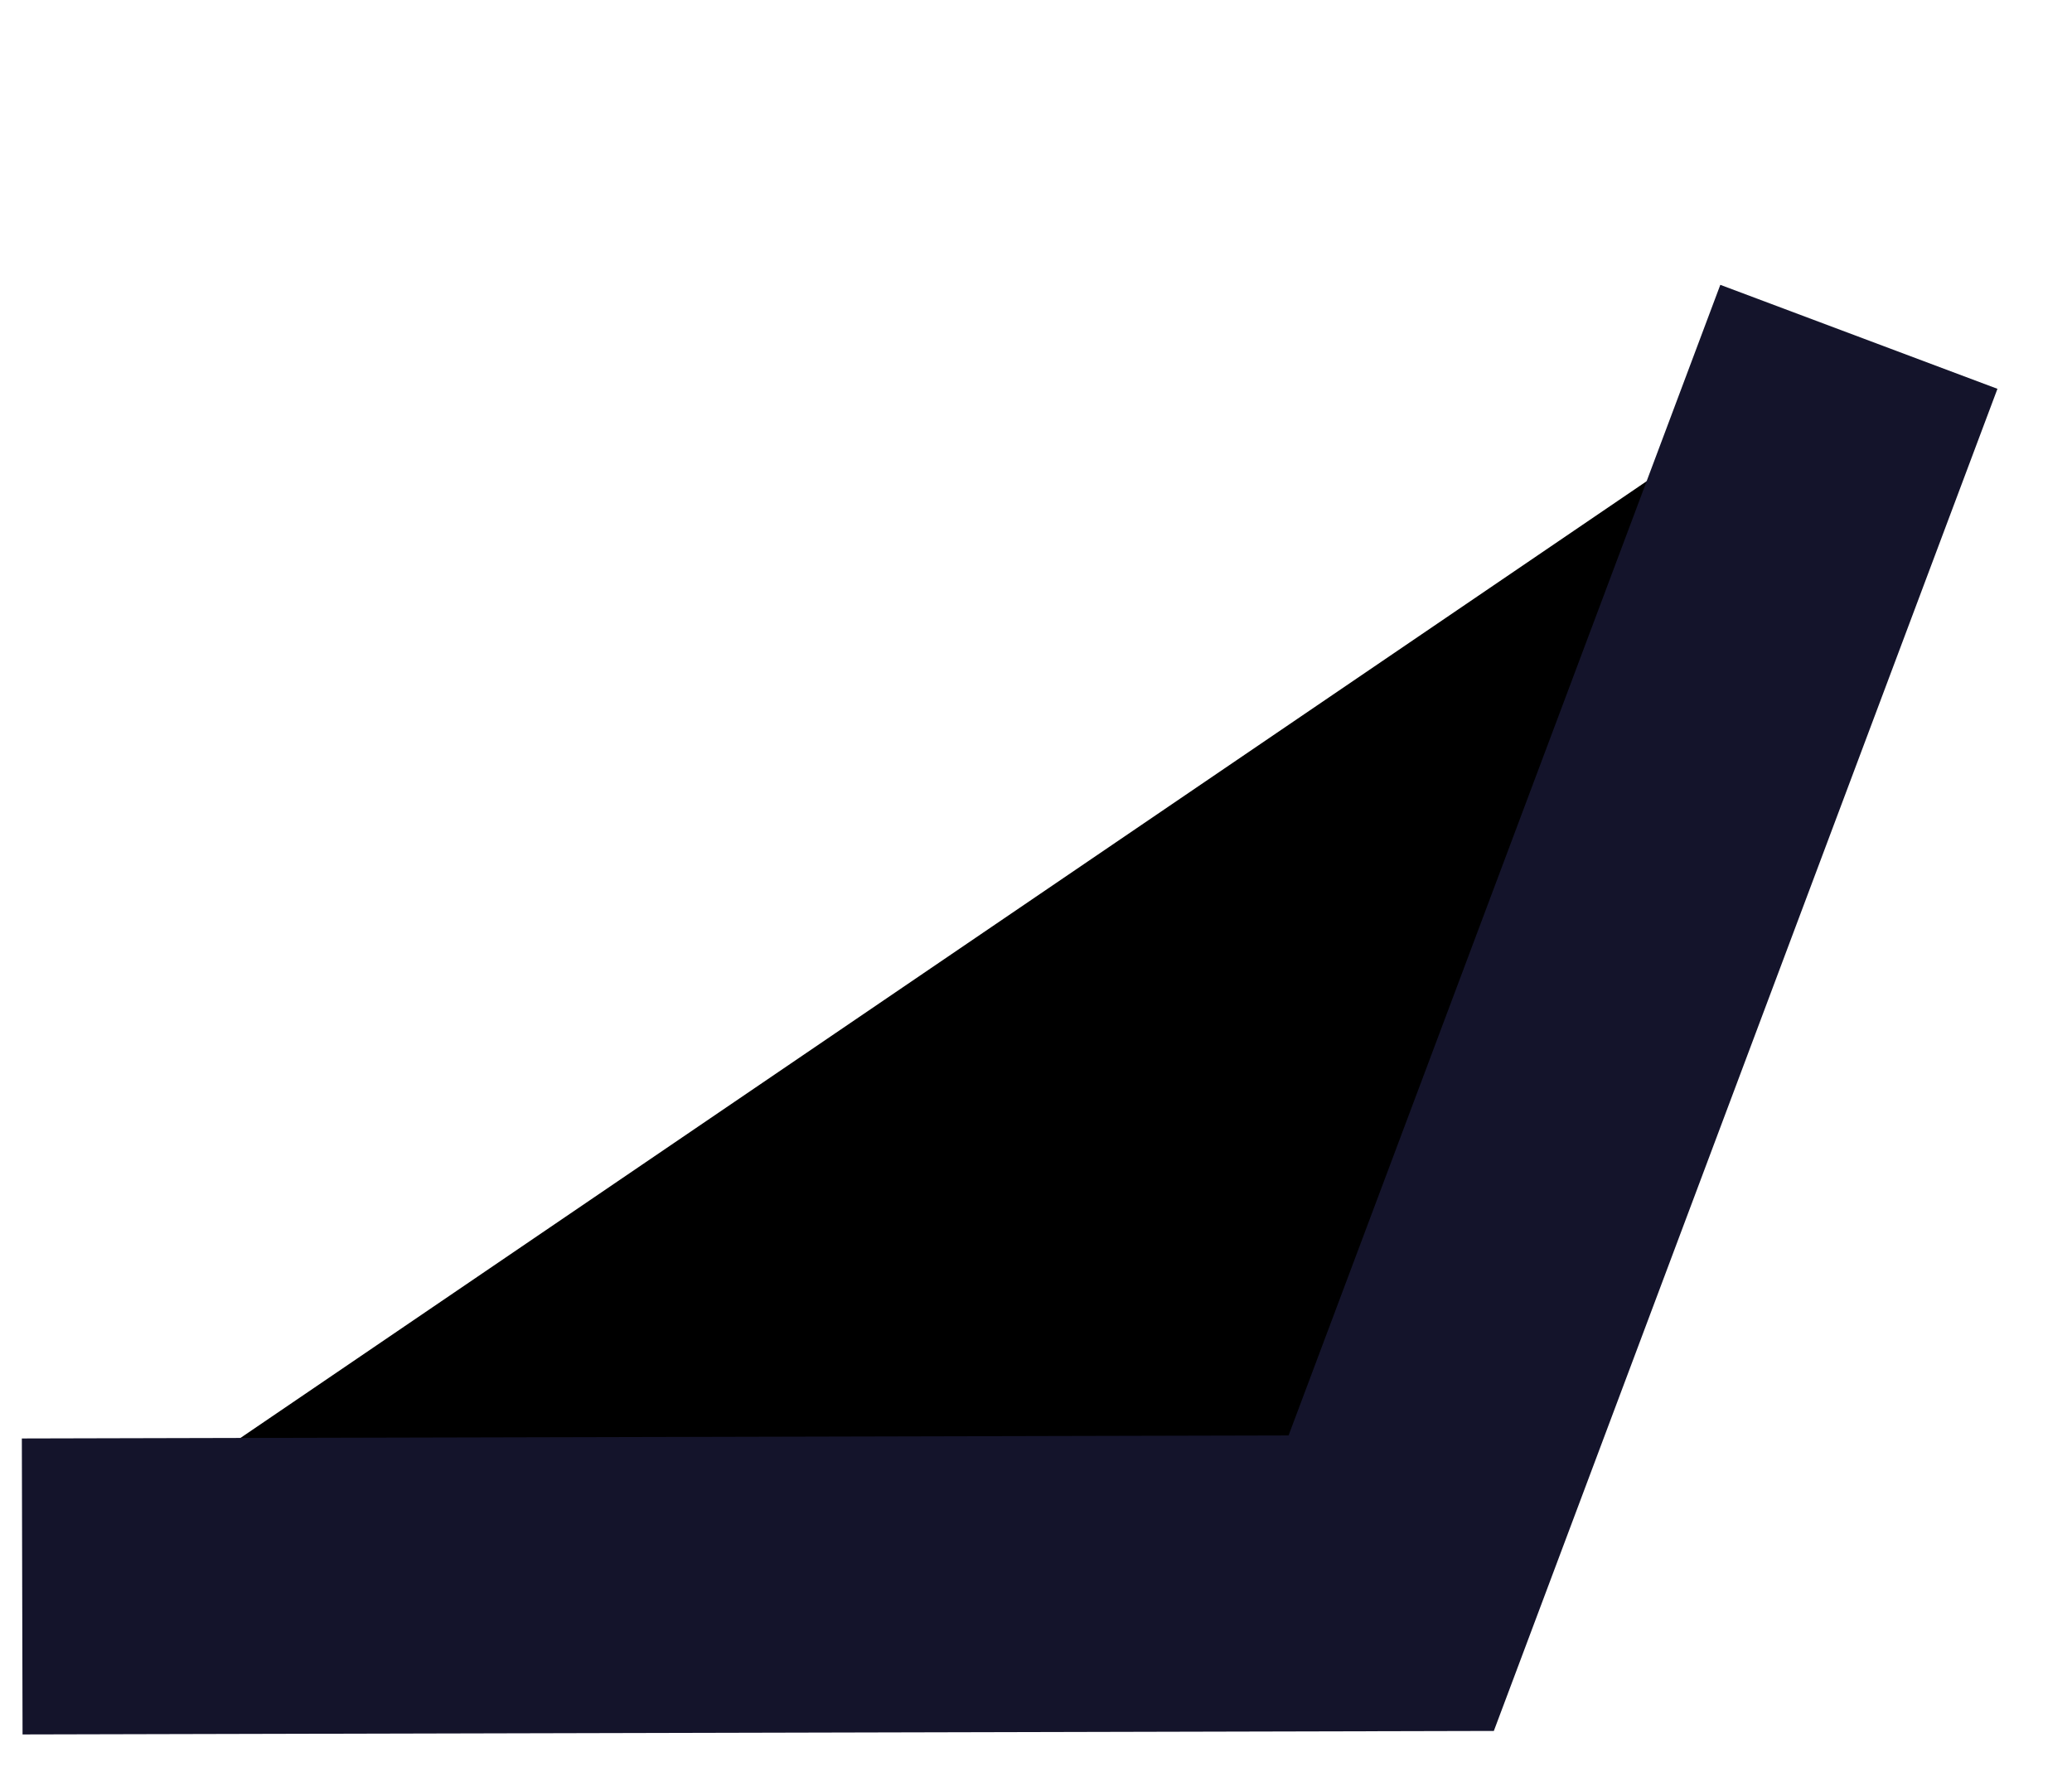
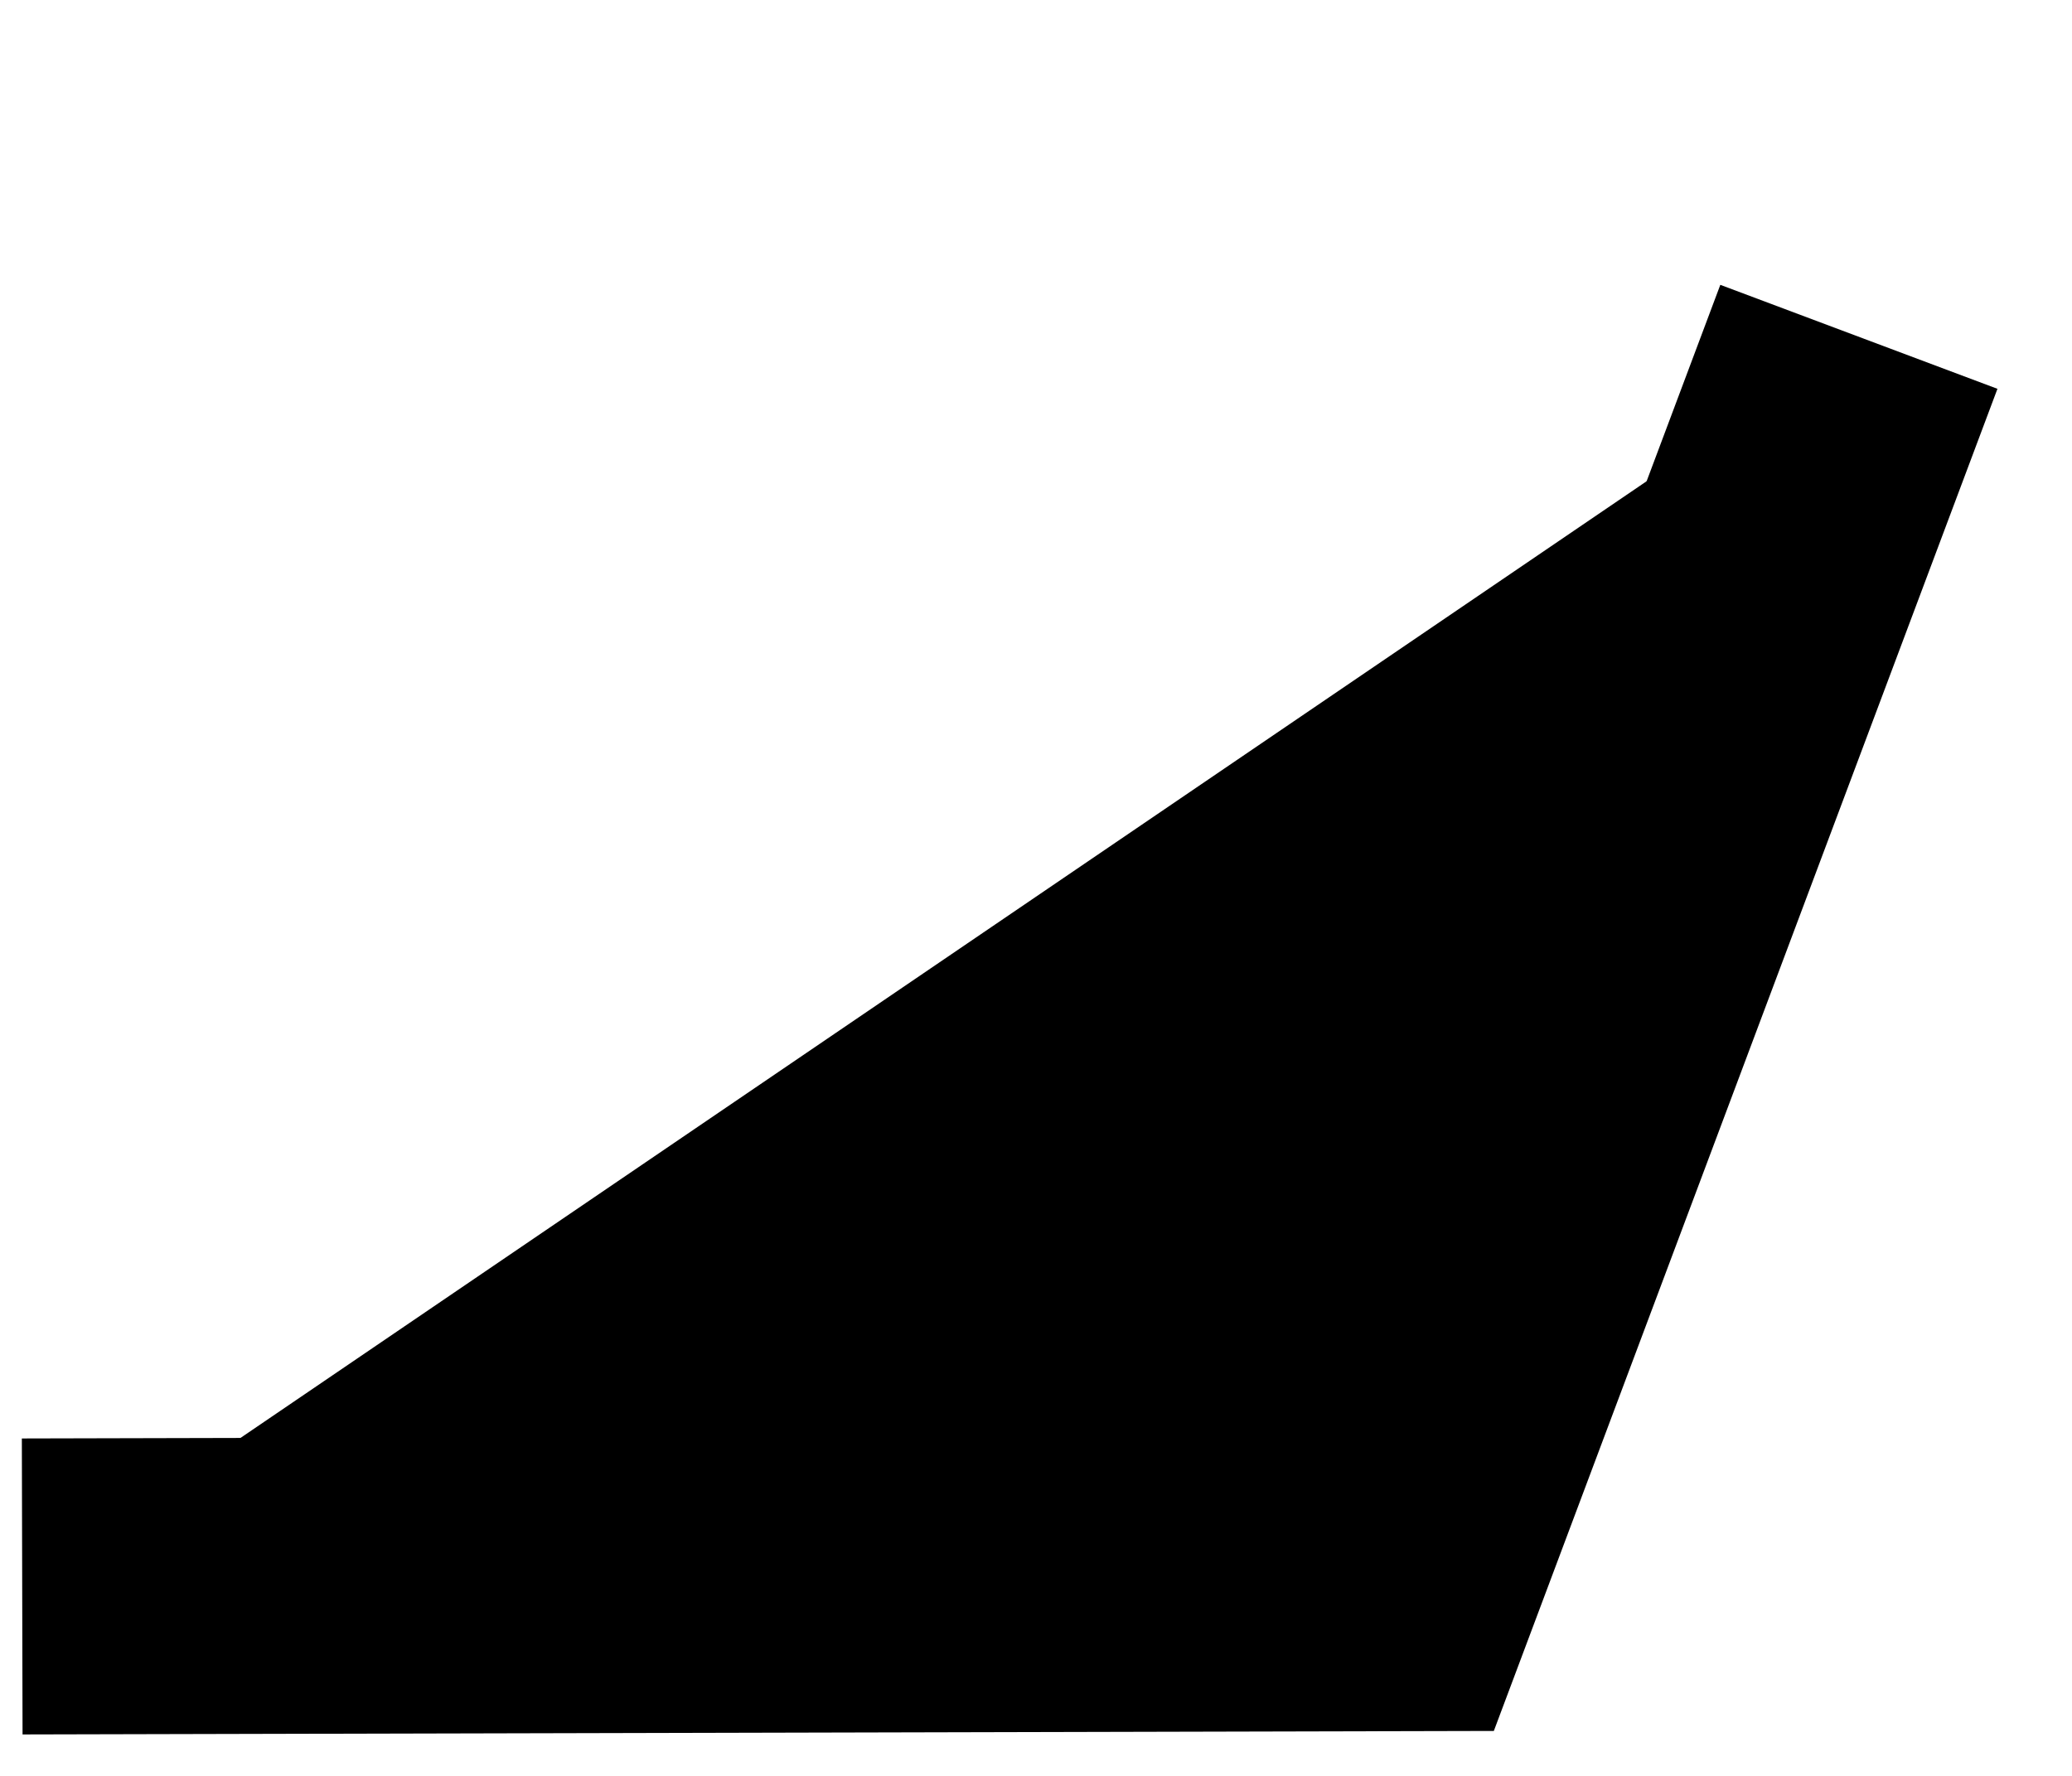
- <svg xmlns="http://www.w3.org/2000/svg" width="7" height="6" viewBox="0 0 7 6" fill="currentColor">
-   <path id="Vector" d="M0.075 5.36L4.7 5.349L6.28 1.138" stroke="#14142B" />
+ <svg xmlns="http://www.w3.org/2000/svg" width="7" height="6" viewBox="0 0 7 6" stroke="currentColor">
+   <path id="Vector" d="M0.075 5.36L4.7 5.349L6.28 1.138" stroke="currentColor" />
</svg>
